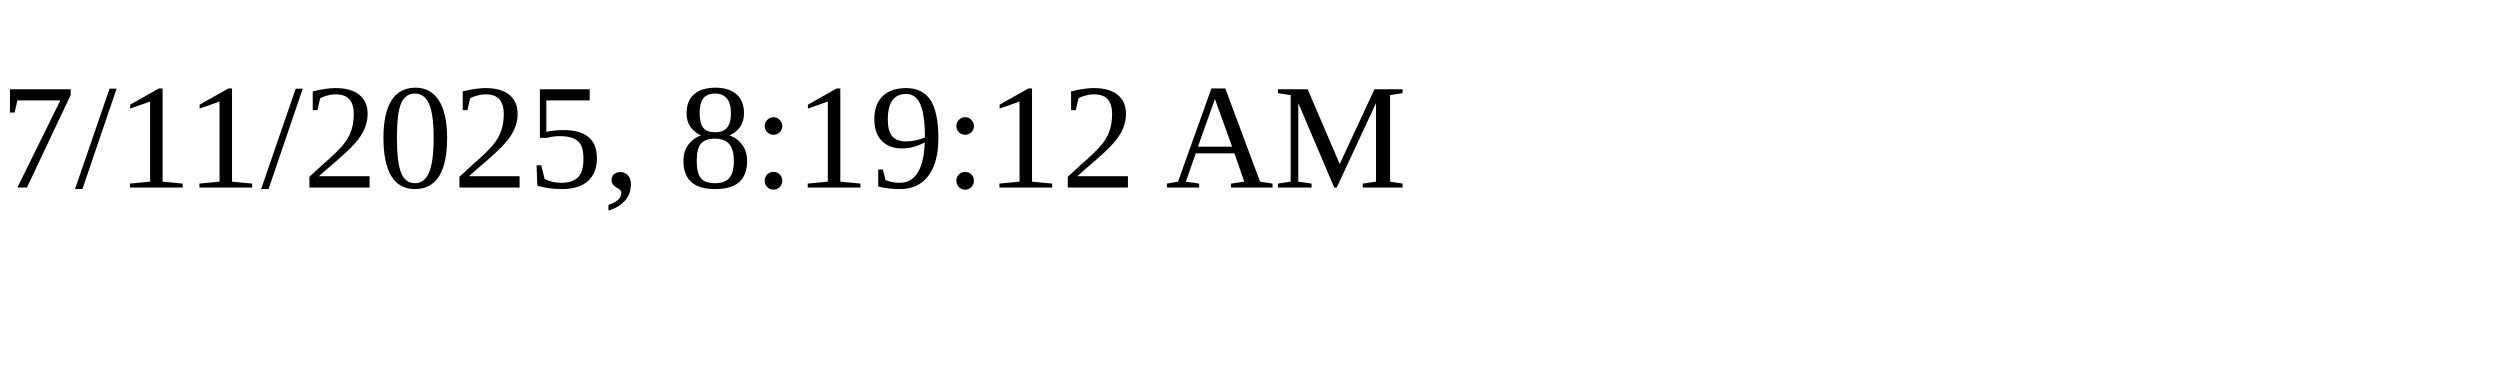
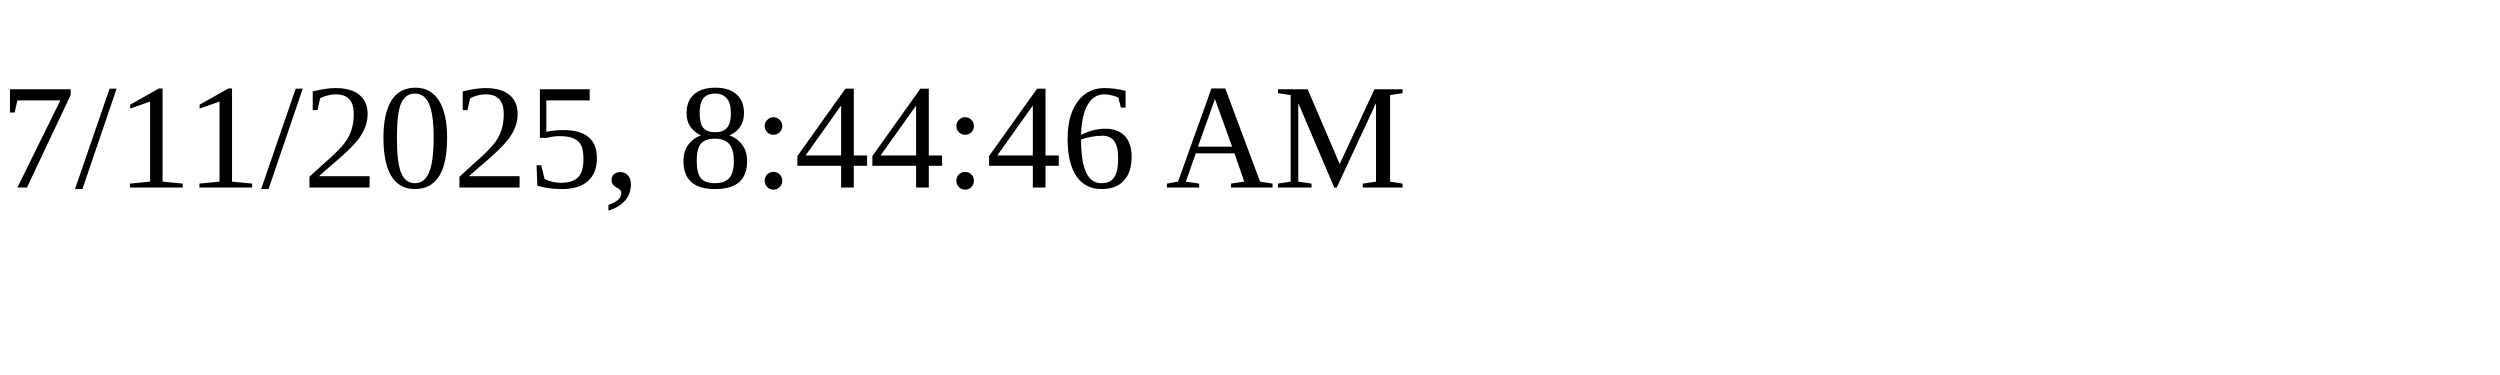
<svg xmlns="http://www.w3.org/2000/svg" height="30" width="200">
-   <text x="0" y="15">7/11/2025, 8:19:12 AM</text>
+   <text x="0" y="15">7/11/2025, 8:44:46 AM</text>
</svg>
